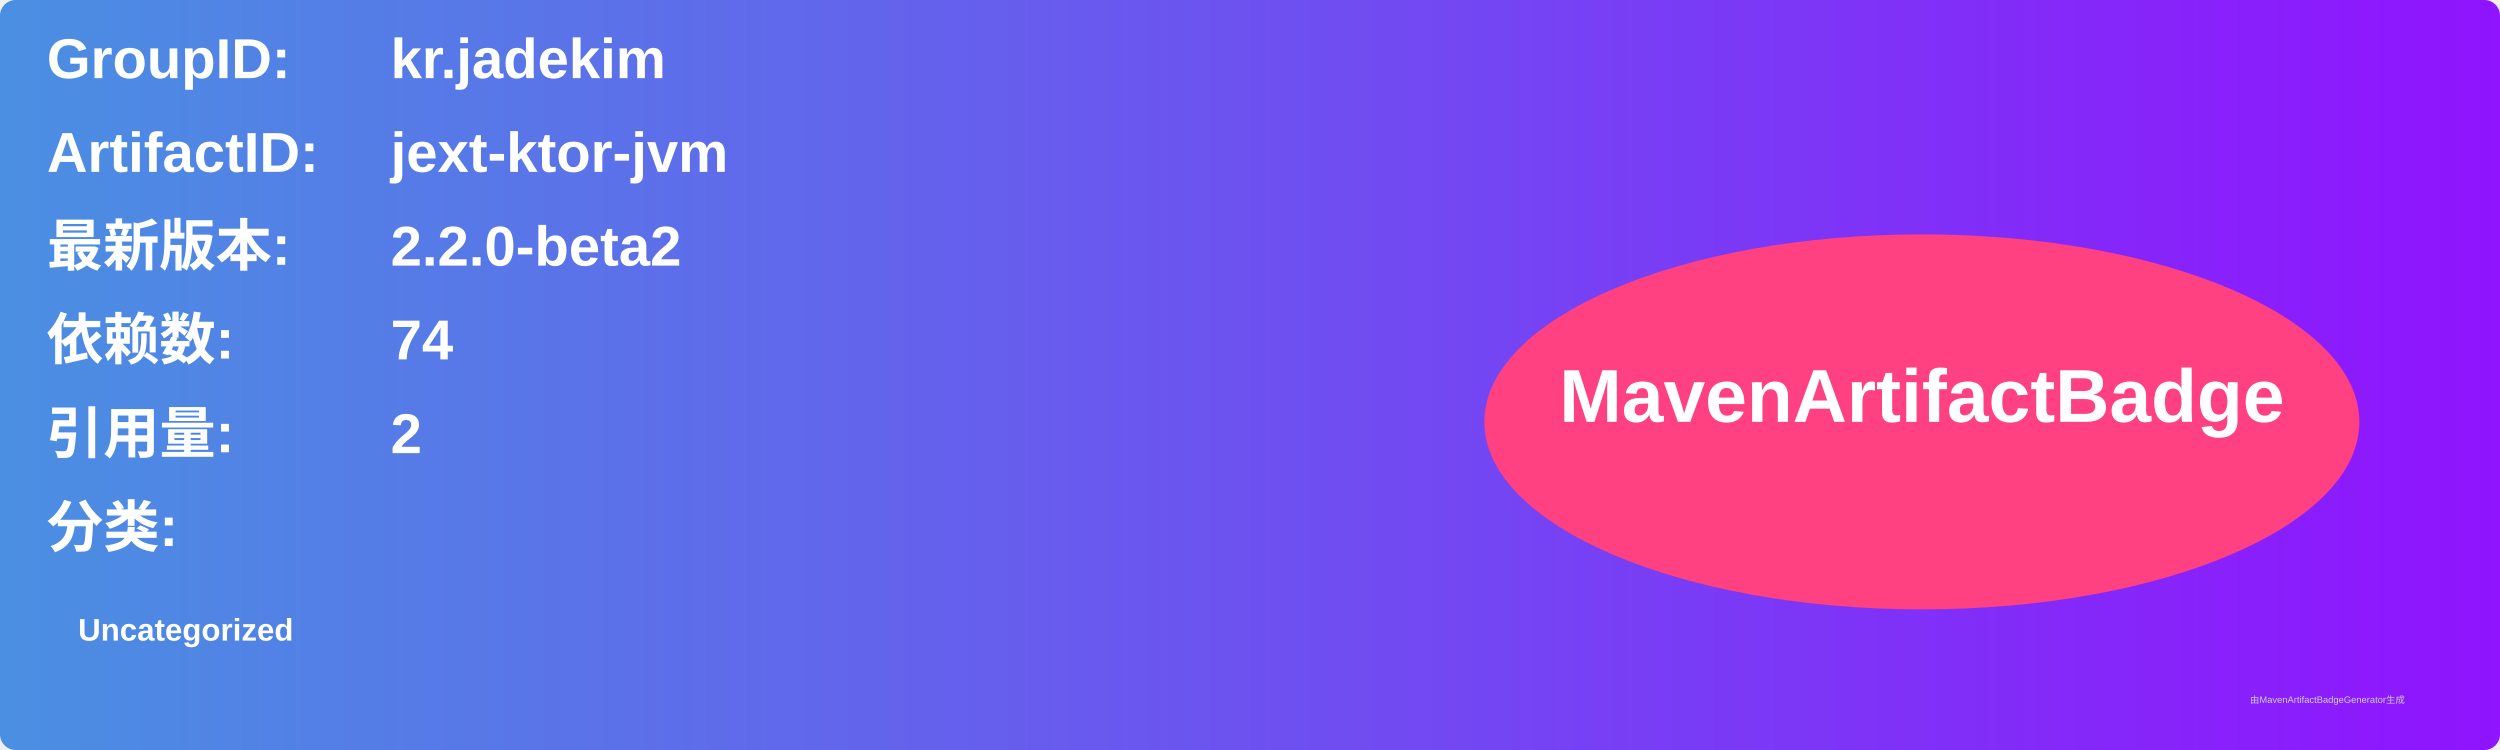
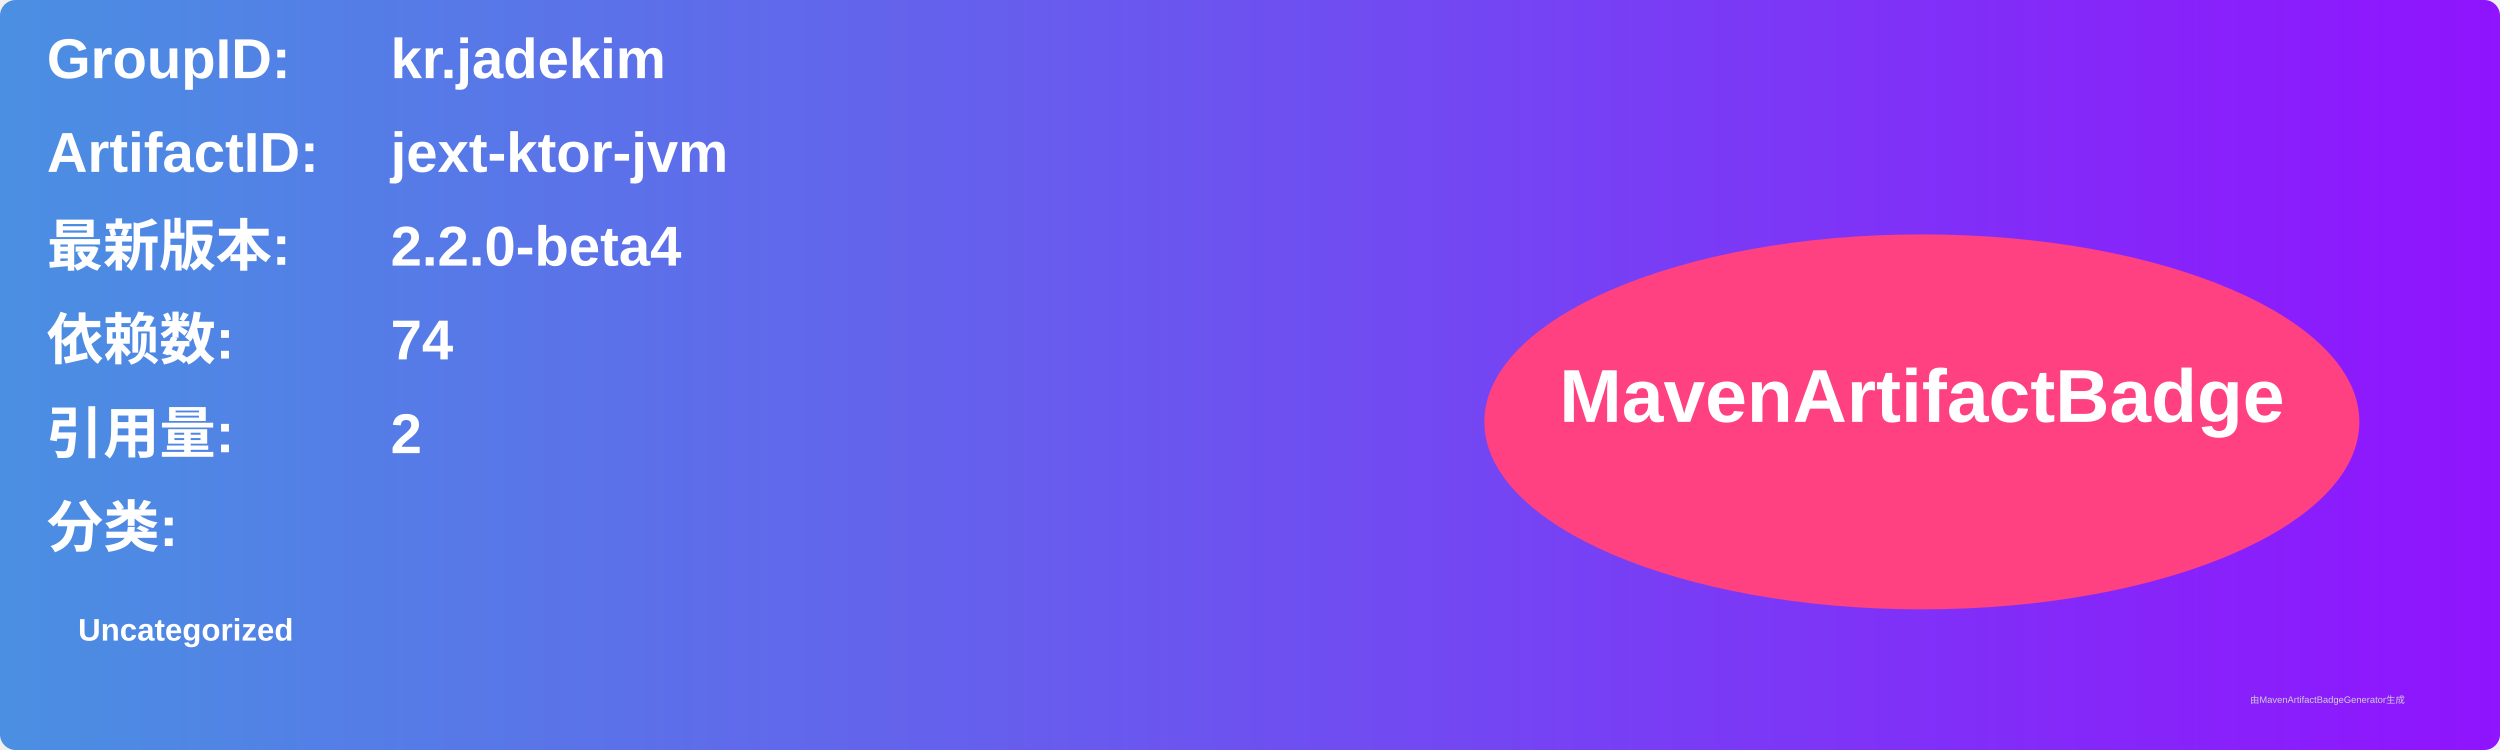
<svg xmlns="http://www.w3.org/2000/svg" width="800" height="240" viewBox="0 0 800 240">
  <linearGradient id="grad" x1="0%" y1="0%" x2="100%" y2="0%">
    <stop offset="0%" stop-color="#4a90e2" />
    <stop offset="100%" stop-color="#9013fe" />
  </linearGradient>
  <rect width="100%" height="100%" rx="5" ry="5" fill="url(#grad)" />
  <g transform="translate(15, 15)">
    <text x="0" y="10" font-family="Arial" font-size="18" fill="white" font-weight="bold" width="260">GroupID:</text>
    <text x="110" y="10" font-family="Arial" font-size="18" fill="white" font-weight="bold" width="460">kr.jadekim</text>
    <text x="0" y="40" font-family="Arial" font-size="18" fill="white" font-weight="bold" width="260">ArtifactID:</text>
    <text x="110" y="40" font-family="Arial" font-size="18" fill="white" font-weight="bold" width="460">jext-ktor-jvm</text>
    <text x="0" y="70" font-family="Arial" font-size="18" fill="white" font-weight="bold">最新版本:</text>
    <text x="110" y="70" font-family="Arial" font-size="18" fill="white" font-weight="bold">
-       <tspan font-weight="bold">2.2.0-beta2</tspan>
+       <tspan font-weight="bold">2.2.0-beta4</tspan>
    </text>
    <text x="0" y="100" font-family="Arial" font-size="18" fill="white" font-weight="bold">依赖数: </text>
    <text x="110" y="100" font-family="Arial" font-size="18" fill="white">
      <tspan font-weight="bold">74</tspan>
    </text>
    <text x="0" y="130" font-family="Arial" font-size="18" fill="white" font-weight="bold">引用量: </text>
    <text x="110" y="130" font-family="Arial" font-size="18" fill="white">
      <tspan font-weight="bold">2</tspan>
    </text>
    <text x="0" y="160" font-family="Arial" font-size="18" fill="white" font-weight="bold">分类:</text>
    <text x="10" y="190" font-family="Arial" font-size="10" fill="white">
      <tspan font-weight="bold">Uncategorized</tspan>
    </text>
    <ellipse cx="600" cy="120" rx="140" ry="60" fill="#ff4081" />
    <text x="600" y="120" text-anchor="middle" font-family="Arial" font-size="24" fill="white" font-weight="bold">MavenArtifactBadge</text>
  </g>
  <text x="720" y="225" font-family="Arial" font-size="3" fill="#d0d0d0">由MavenArtifactBadgeGenerator生成</text>
</svg>
